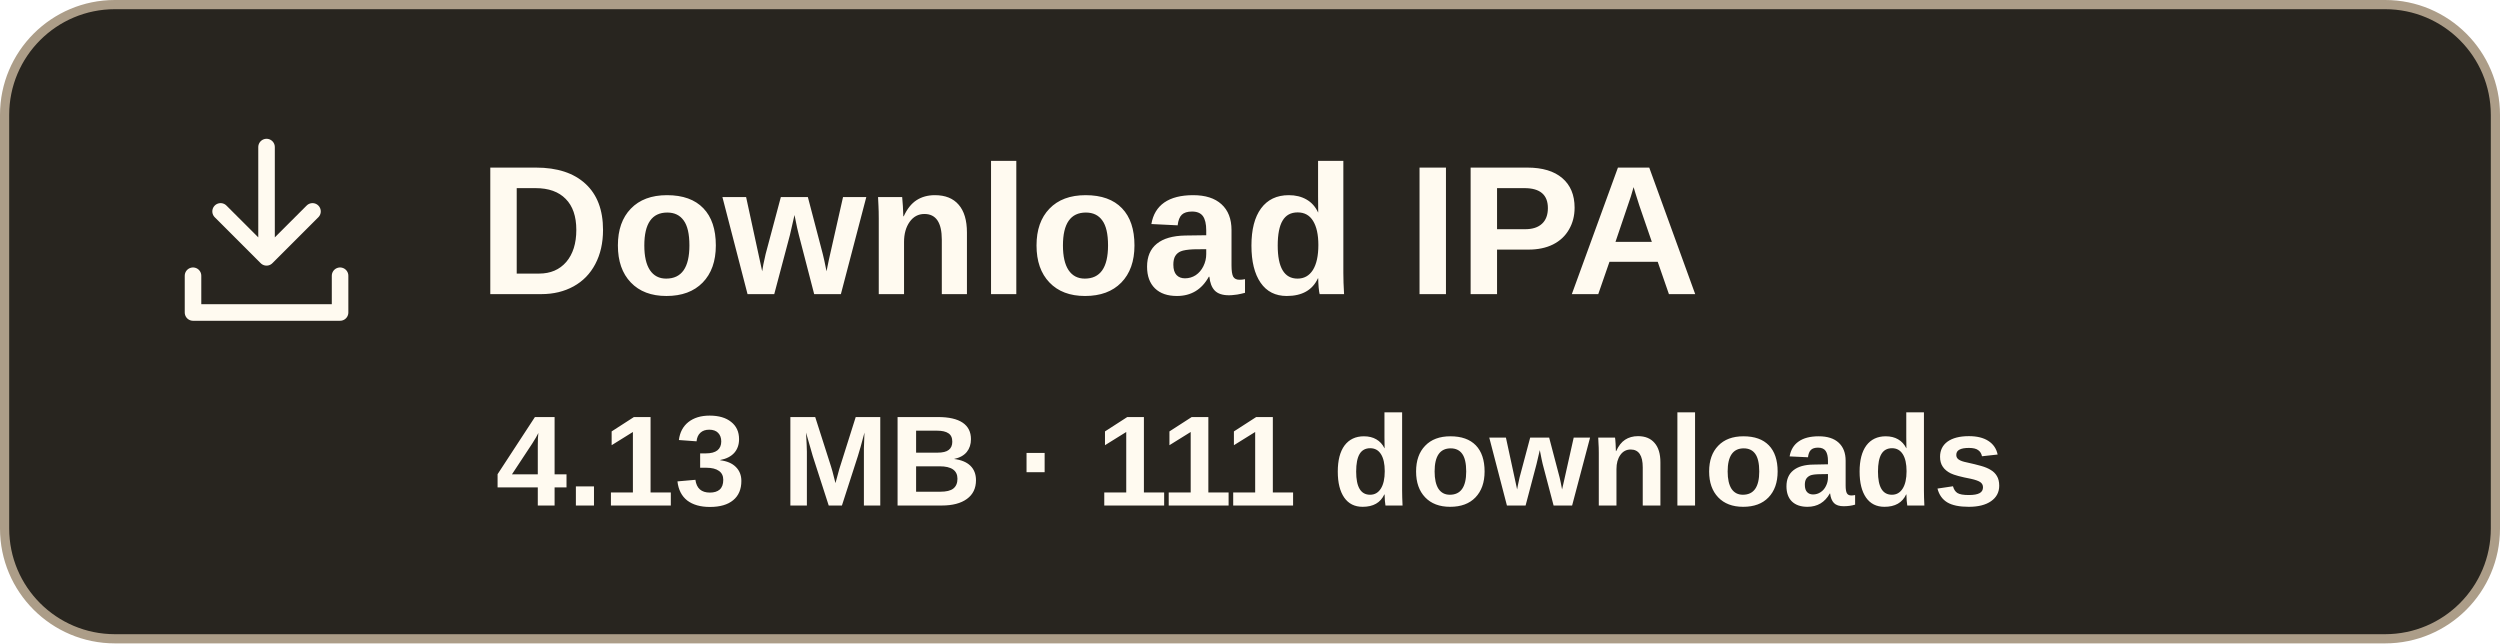
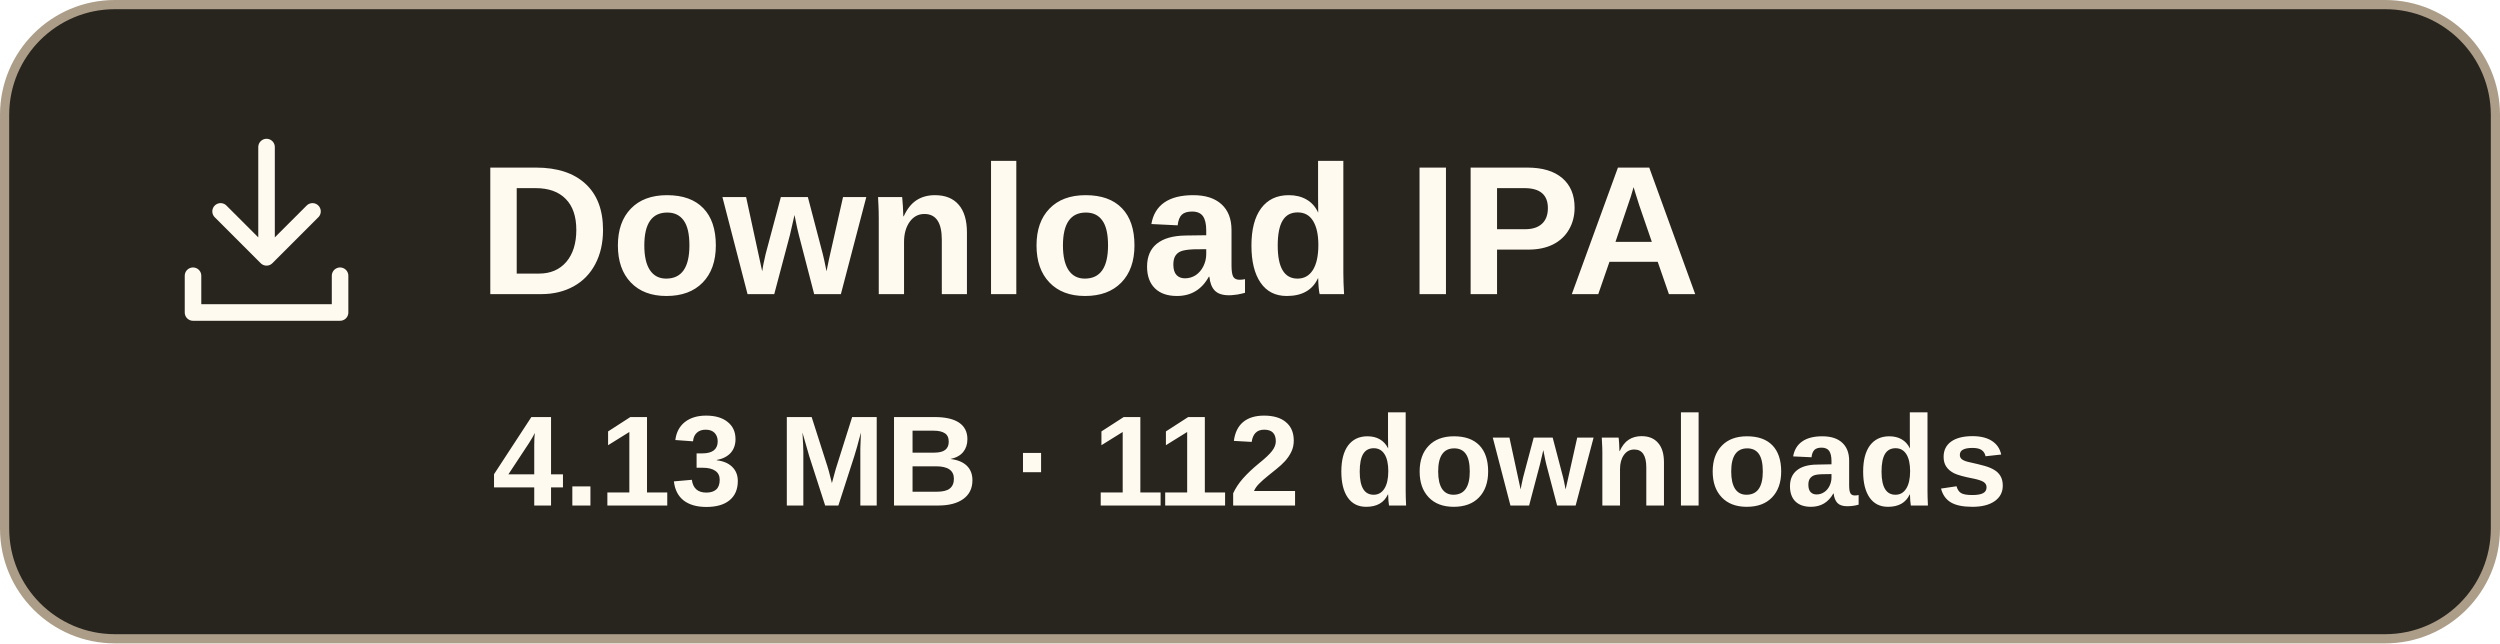
- <svg xmlns="http://www.w3.org/2000/svg" width="272" height="70" viewBox="0 0 272 70" role="img" aria-label="Download IPA, 4.13 MB, 111 downloads">
+ <svg xmlns="http://www.w3.org/2000/svg" width="272" height="70" viewBox="0 0 272 70" role="img" aria-label="Download IPA, 4.13 MB, 112 downloads">
  <rect x=".5" y=".5" width="271" height="69" rx="12" fill="#28251f" stroke="#ac9d88" />
  <g transform="translate(17 13)" fill="none" stroke="#fffaf0" stroke-width="1.8" stroke-linecap="round" stroke-linejoin="round">
    <path d="M12 3v12m-5-5 5 5 5-5M4 17v4h16v-4" />
  </g>
  <text x="52" y="32" font-family="Arial,sans-serif" font-size="20" font-weight="700" fill="#fffaf0">Download IPA</text>
-   <text x="136" y="55" text-anchor="middle" font-family="Arial,sans-serif" font-size="14" font-weight="600" fill="#fffaf0">4.13 MB · 111 downloads</text>
+   <text x="136" y="55" text-anchor="middle" font-family="Arial,sans-serif" font-size="14" font-weight="600" fill="#fffaf0">4.13 MB · 112 downloads</text>
</svg>
